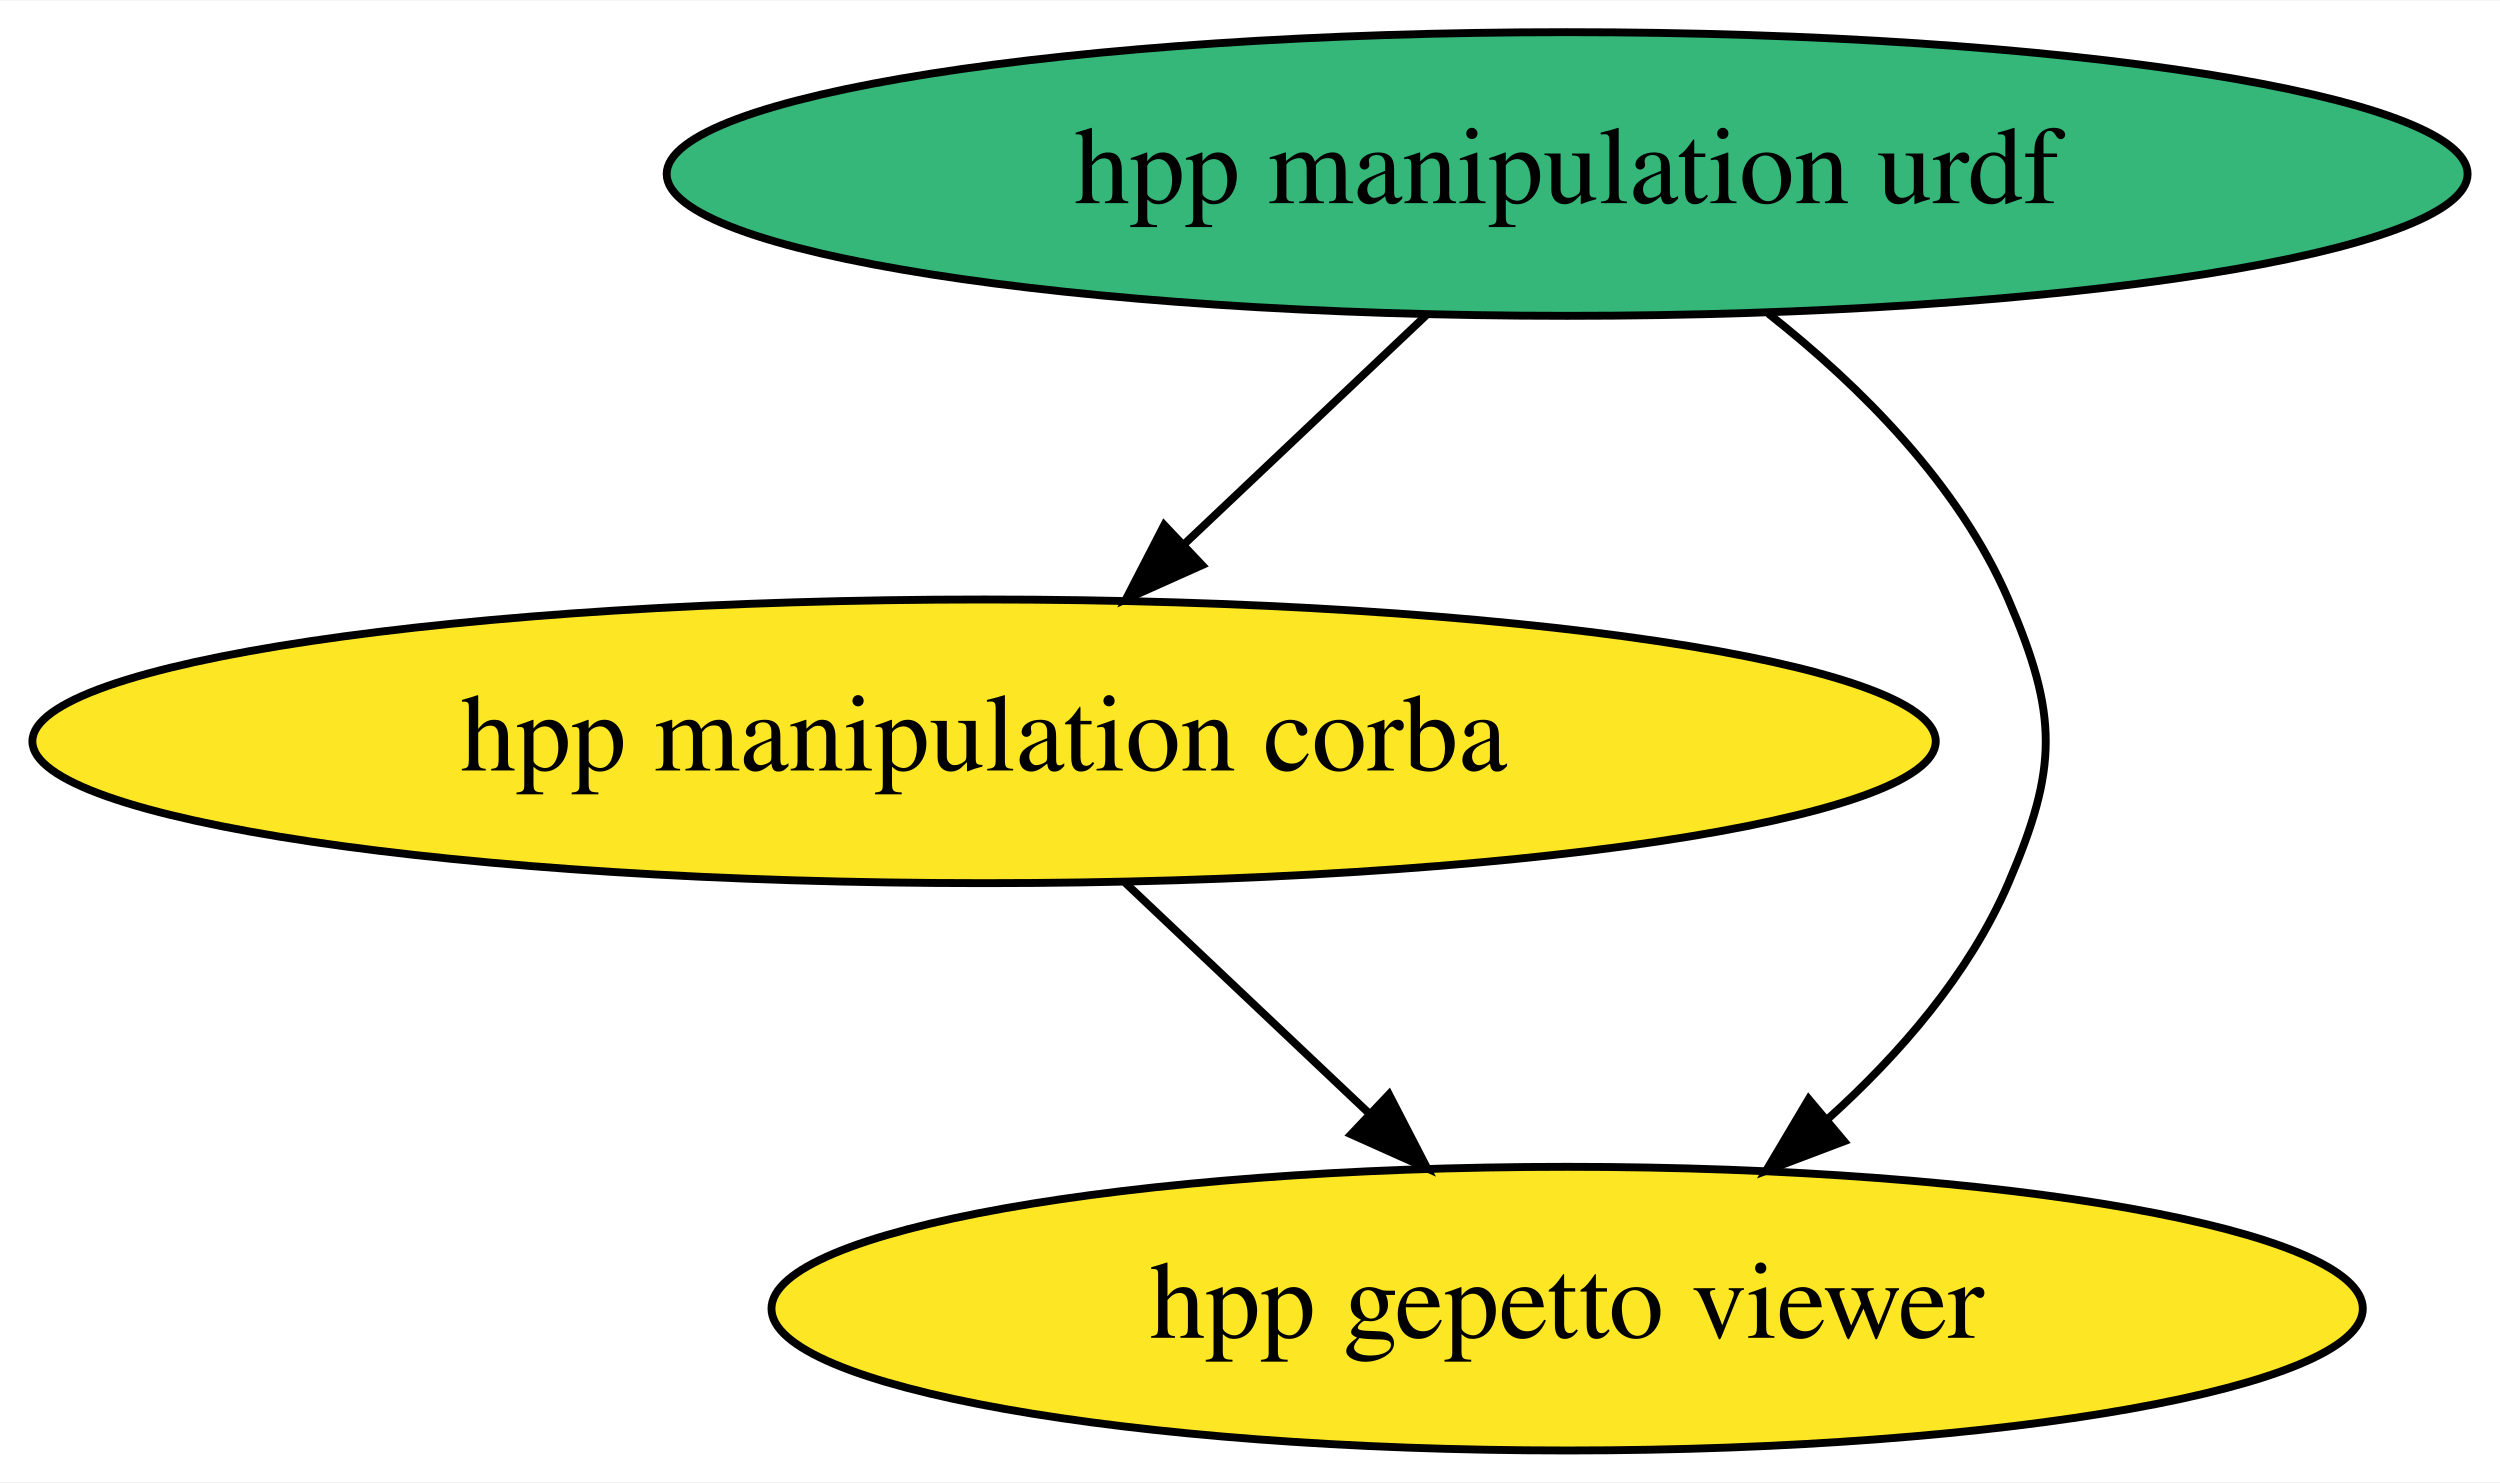
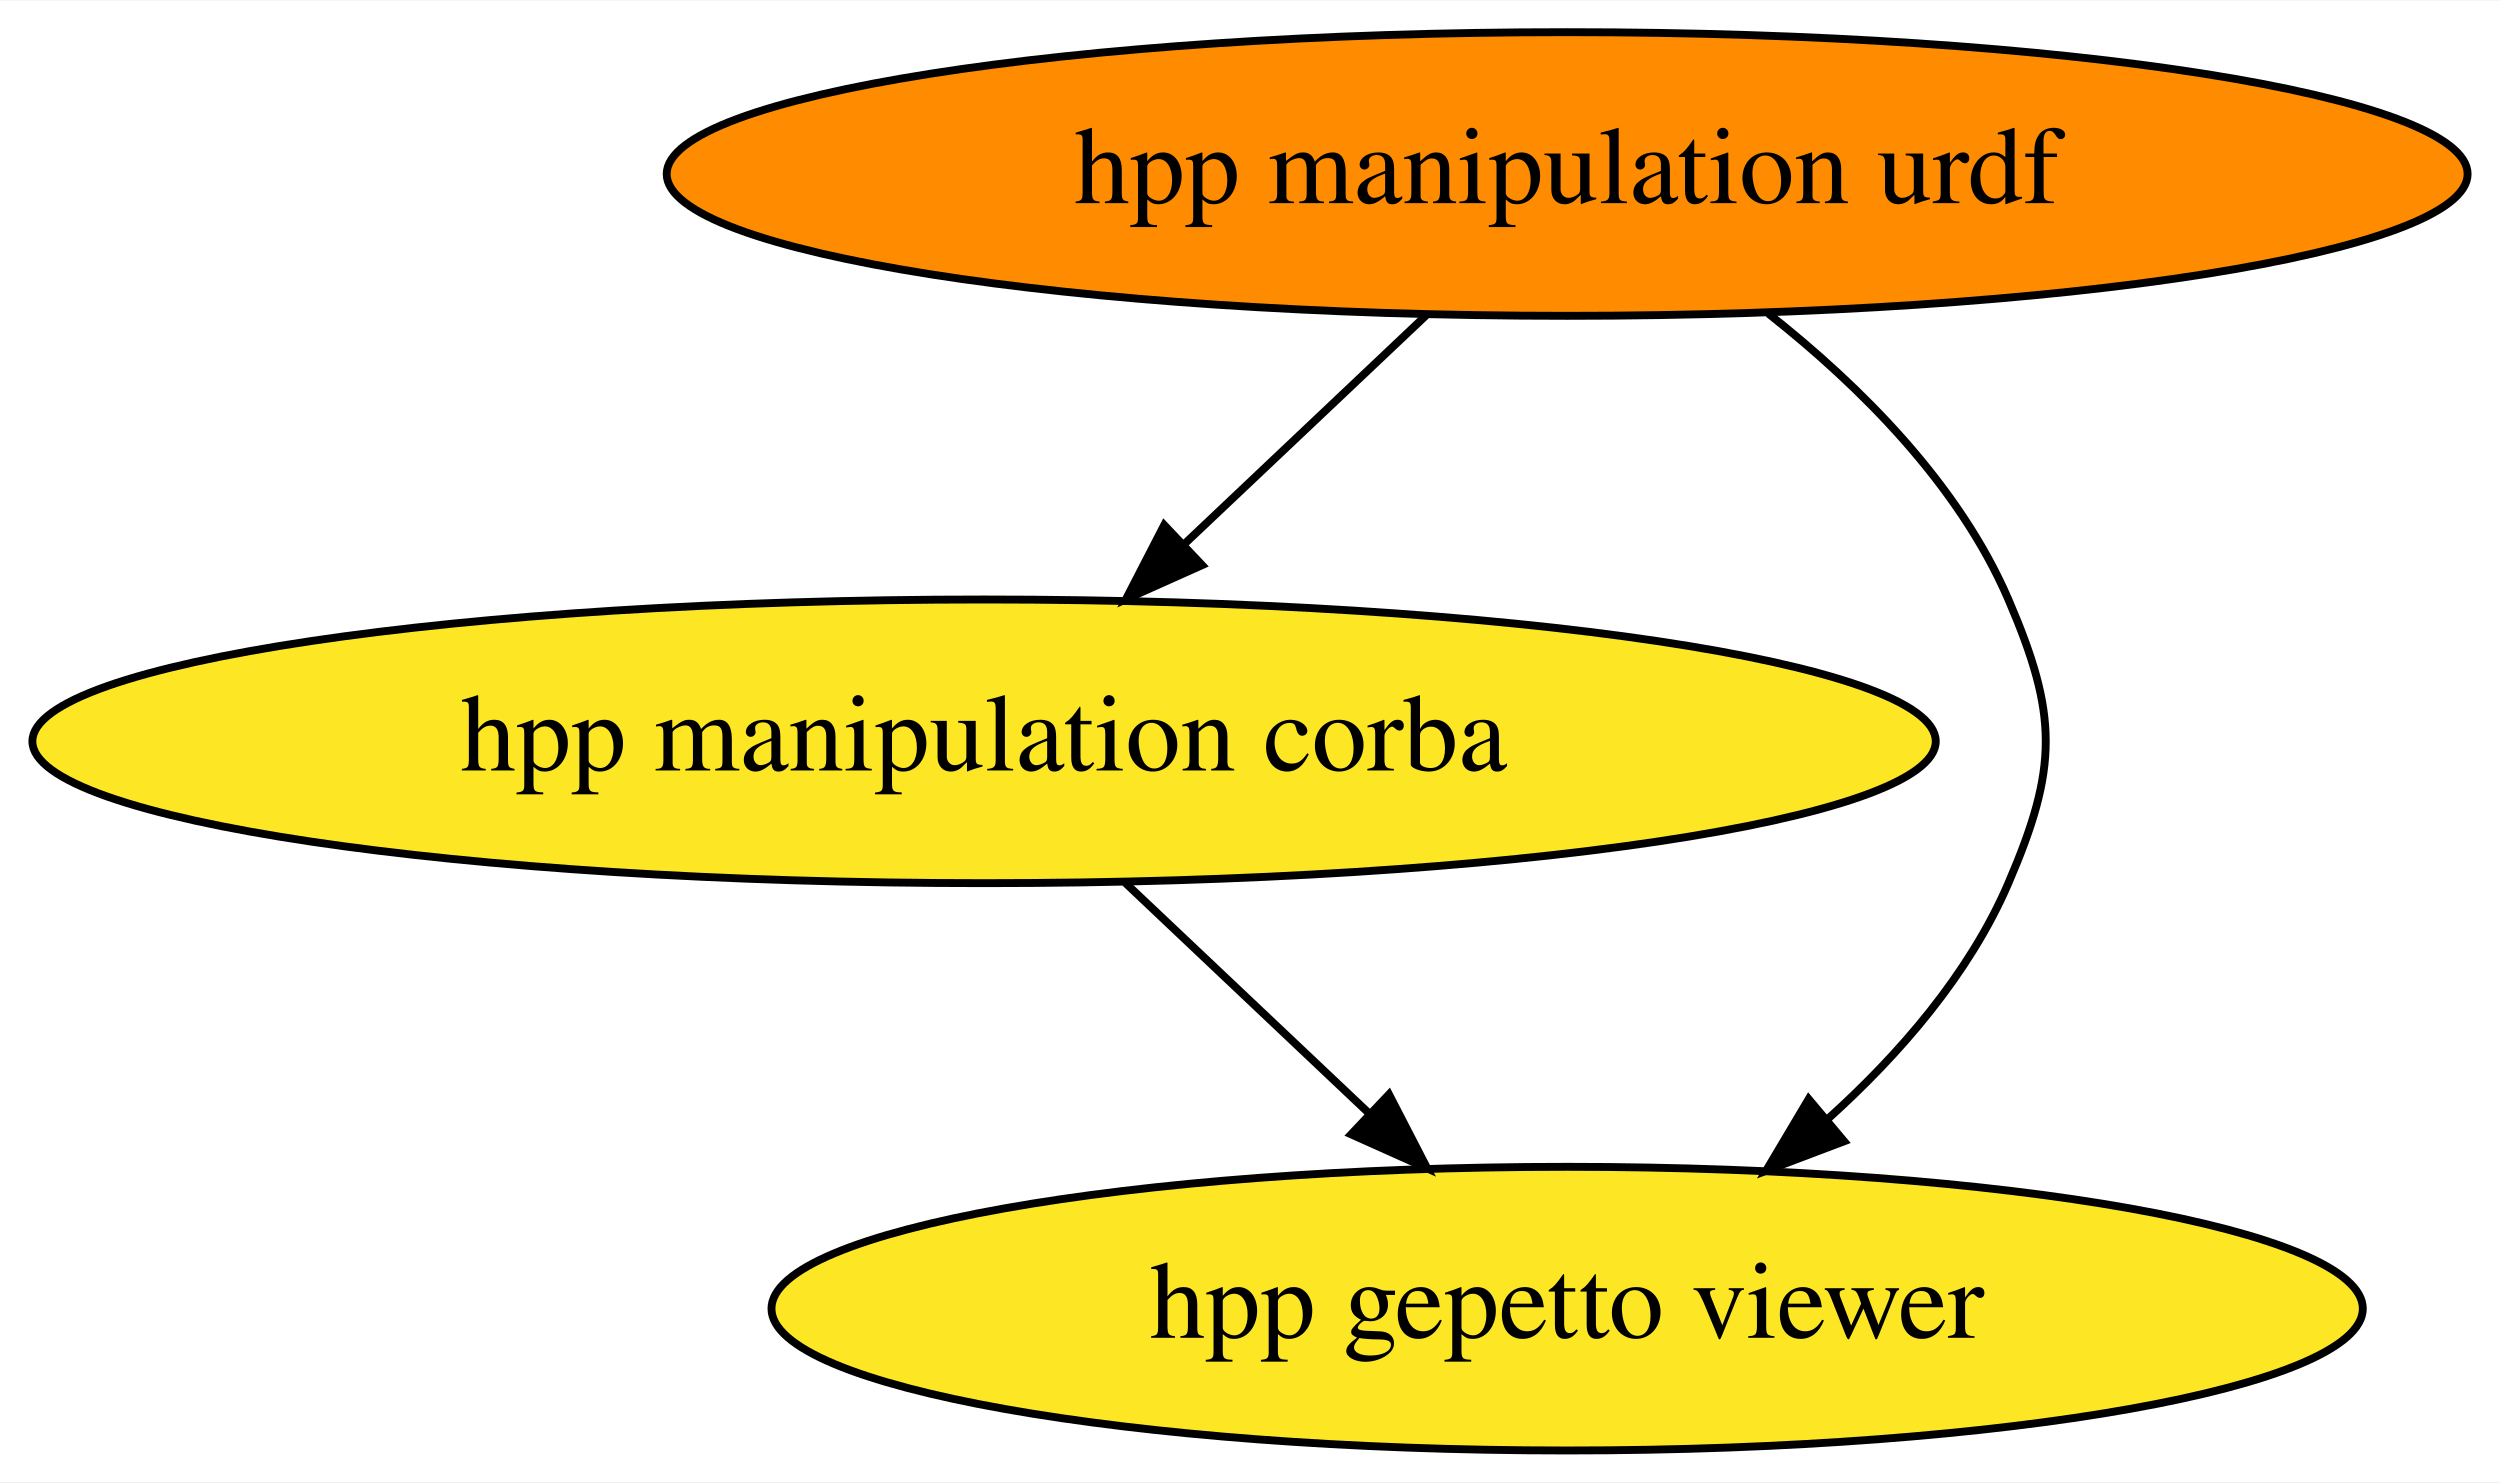
<svg xmlns="http://www.w3.org/2000/svg" xmlns:xlink="http://www.w3.org/1999/xlink" width="317pt" height="188pt" viewBox="0.00 0.00 317.28 188.00">
  <g id="graph0" class="graph" transform="scale(1 1) rotate(0) translate(4 184)">
    <polygon fill="white" stroke="none" points="-4,4 -4,-184 313.28,-184 313.28,4 -4,4" />
    <g id="node1" class="node">
      <g id="a_node1">
        <a xlink:href="https://github.com/conda-forge/hpp-manipulation-urdf-feedstock" xlink:title="hpp manipulation urdf">
-           <ellipse fill="#35b779" stroke="black" cx="194.89" cy="-162" rx="114.28" ry="18" />
+           <ellipse fill="#ff8c00" stroke="black" cx="194.89" cy="-162" rx="114.28" ry="18" />
          <text text-anchor="middle" x="194.89" y="-158.3" font-family="Times,serif" font-size="14.00">hpp manipulation urdf</text>
        </a>
      </g>
    </g>
    <g id="node2" class="node">
      <g id="a_node2">
        <a xlink:href="https://github.com/conda-forge/hpp-manipulation-corba-feedstock" xlink:title="hpp manipulation corba">
          <ellipse fill="#fde725" stroke="black" cx="120.89" cy="-90" rx="120.78" ry="18" />
          <text text-anchor="middle" x="120.89" y="-86.3" font-family="Times,serif" font-size="14.00">hpp manipulation corba</text>
        </a>
      </g>
    </g>
    <g id="edge2" class="edge">
      <path fill="none" stroke="black" d="M176.98,-144.05C167.77,-135.35 156.4,-124.59 146.31,-115.04" />
      <polygon fill="black" stroke="black" points="148.56,-112.36 138.89,-108.03 143.75,-117.45 148.56,-112.36" />
    </g>
    <g id="node3" class="node">
      <g id="a_node3">
        <a xlink:href="https://github.com/conda-forge/hpp-gepetto-viewer-feedstock" xlink:title="hpp gepetto viewer">
          <ellipse fill="#fde725" stroke="black" cx="194.89" cy="-18" rx="100.98" ry="18" />
          <text text-anchor="middle" x="194.89" y="-14.3" font-family="Times,serif" font-size="14.00">hpp gepetto viewer</text>
        </a>
      </g>
    </g>
    <g id="edge1" class="edge">
      <path fill="none" stroke="black" d="M220.43,-144.28C232.05,-135.11 244.59,-122.63 250.89,-108 257.21,-93.3 257.21,-86.7 250.89,-72 245.93,-60.47 237.09,-50.28 227.88,-41.99" />
      <polygon fill="black" stroke="black" points="230.04,-39.24 220.13,-35.49 225.54,-44.6 230.04,-39.24" />
    </g>
    <g id="edge3" class="edge">
      <path fill="none" stroke="black" d="M138.8,-72.05C148.07,-63.28 159.55,-52.43 169.7,-42.83" />
      <polygon fill="black" stroke="black" points="172.28,-45.2 177.14,-35.79 167.47,-40.12 172.28,-45.2" />
    </g>
  </g>
</svg>
